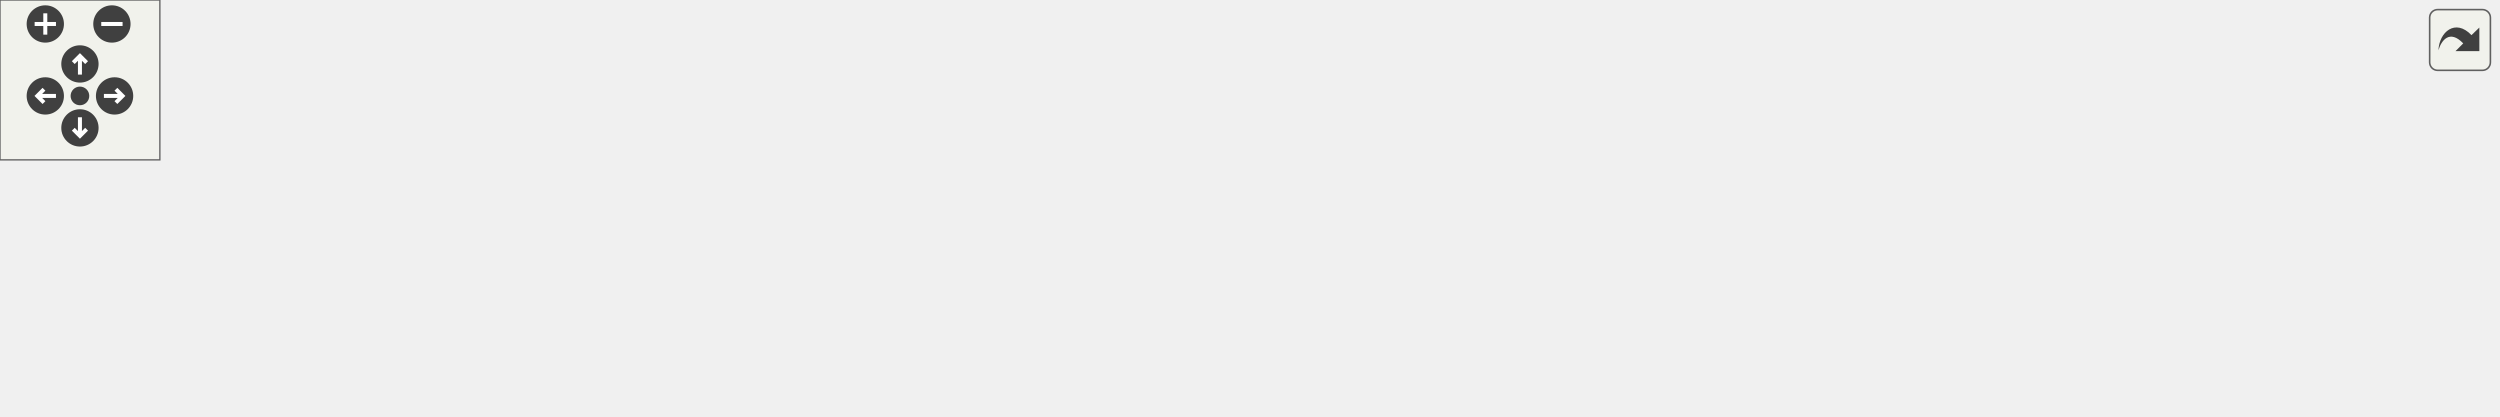
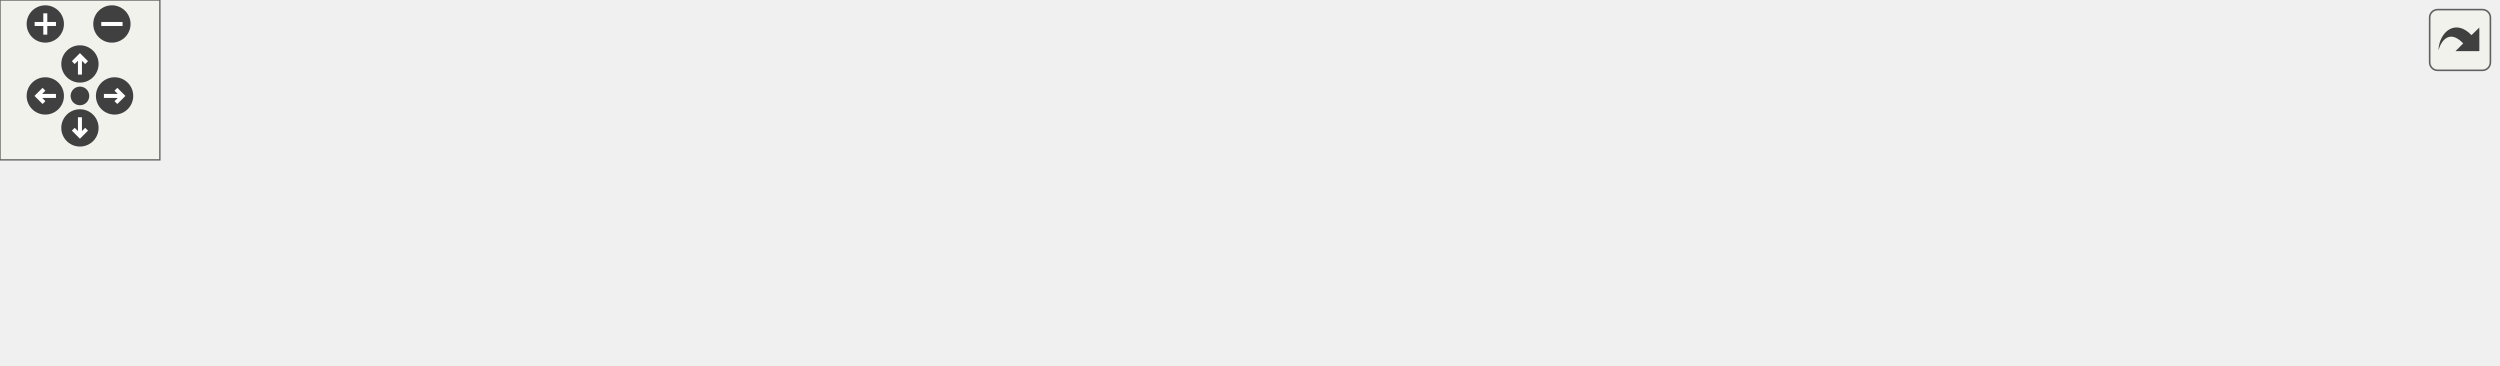
<svg xmlns="http://www.w3.org/2000/svg" xmlns:xlink="http://www.w3.org/1999/xlink" id="main" version="1.1" xml:space="preserve">
  <style type="text/css">
.edge:hover path { stroke: red; }
.edge:hover polygon { stroke: red; fill: red; }
</style>
  <defs>
    <circle id="rim" cx="0" cy="0" r="7" />
    <circle id="rim2" cx="0" cy="0" r="3.5" />
    <g id="zoomPlus">
      <use xlink:href="#rim" fill="#404040">
        <set attributeName="fill" to="#808080" begin="zoomplus.mouseover" end="zoomplus.mouseout" />
      </use>
      <path d="M-4,0h8M0,-4v8" fill="none" stroke="white" stroke-width="1.5" pointer-events="none" />
    </g>
    <g id="zoomMin">
      <use xlink:href="#rim" fill="#404040">
        <set attributeName="fill" to="#808080" begin="zoomminus.mouseover" end="zoomminus.mouseout" />
      </use>
      <path d="M-4,0h8" fill="none" stroke="white" stroke-width="1.5" pointer-events="none" />
    </g>
    <g id="dirArrow">
      <path fill="none" stroke="white" stroke-width="1.5" d="M0,-3.0v7 M-2.5,-0.5L0,-3.0L2.5,-0.5" />
    </g>
    <g id="resetDef">
      <use xlink:href="#rim2" fill="#404040">
        <set attributeName="fill" to="#808080" begin="reset.mouseover" end="reset.mouseout" />
      </use>
    </g>
  </defs>
  <svg id="graph" class="graph">
    <g id="viewport">
      <g id="node1" class="node">
-         <polygon fill="#bfbfbf" stroke="black" points="0.5,-57.5 0.5,-76.5 59.5,-76.5 59.5,-57.5 0.5,-57.5" />
-         <text text-anchor="middle" x="30" y="-64.5" font-family="Helvetica,sans-Serif" font-size="10.00">tracewalk</text>
+         <polygon fill="#bfbfbf" stroke="black" points="0.5,-38.5 0.5,-57.5 59.5,-57.5 59.5,-38.5 0.5,-38.5" />
+         <text text-anchor="middle" x="30" y="-45.5" font-family="Helvetica,sans-Serif" font-size="10.00">tracewalk</text>
      </g>
      <g id="node2" class="node">
        <g id="a_node2">
          <a xlink:href="../../d3/df2/sv__cmd_8qc.html#aa1208343b51973d6b01b43baf6b6e315" target="_top" xlink:title="GameCommand_trace">
-             <polygon fill="none" stroke="black" points="96.5,-76.5 96.5,-95.5 211.5,-95.5 211.5,-76.5 96.5,-76.5" />
-             <text text-anchor="middle" x="154" y="-83.5" font-family="Helvetica,sans-Serif" font-size="10.00">GameCommand_trace</text>
+             <polygon fill="none" stroke="black" points="96.5,-57.5 96.5,-76.5 211.5,-76.5 211.5,-57.5 96.5,-57.5" />
+             <text text-anchor="middle" x="154" y="-64.5" font-family="Helvetica,sans-Serif" font-size="10.00">GameCommand_trace</text>
          </a>
        </g>
      </g>
      <g id="edge1" class="edge">
-         <path fill="none" stroke="midnightblue" d="M69.573,-73.007C78.064,-74.33 87.228,-75.757 96.266,-77.164" />
-         <polygon fill="midnightblue" stroke="midnightblue" points="70.023,-69.535 59.604,-71.455 68.946,-76.452 70.023,-69.535" />
+         <path fill="none" stroke="midnightblue" d="M69.573,-54.007C78.064,-55.33 87.228,-56.757 96.266,-58.164" />
+         <polygon fill="midnightblue" stroke="midnightblue" points="70.023,-50.535 59.604,-52.455 68.946,-57.452 70.023,-50.535" />
      </g>
      <g id="node4" class="node">
        <g id="a_node4">
          <a xlink:href="../../d1/d2a/waypoints_8qh.html#a7ab4015afd0d98a36207a9186a62d127" target="_top" xlink:title="waypoint_think">
-             <polygon fill="none" stroke="black" points="113,-38.5 113,-57.5 195,-57.5 195,-38.5 113,-38.5" />
-             <text text-anchor="middle" x="154" y="-45.5" font-family="Helvetica,sans-Serif" font-size="10.00">waypoint_think</text>
+             <polygon fill="none" stroke="black" points="113,-19.5 113,-38.5 195,-38.5 195,-19.5 113,-19.5" />
+             <text text-anchor="middle" x="154" y="-26.5" font-family="Helvetica,sans-Serif" font-size="10.00">waypoint_think</text>
          </a>
        </g>
      </g>
      <g id="edge3" class="edge">
-         <path fill="none" stroke="midnightblue" d="M69.666,-60.978C83.34,-58.849 98.75,-56.449 112.566,-54.297" />
-         <polygon fill="midnightblue" stroke="midnightblue" points="68.946,-57.548 59.604,-62.545 70.023,-64.465 68.946,-57.548" />
+         <path fill="none" stroke="midnightblue" d="M69.666,-41.978C83.34,-39.849 98.75,-37.449 112.566,-35.297" />
+         <polygon fill="midnightblue" stroke="midnightblue" points="68.946,-38.548 59.604,-43.545 70.023,-45.465 68.946,-38.548" />
      </g>
      <g id="node3" class="node">
        <g id="a_node3">
          <a xlink:href="../../d3/df2/sv__cmd_8qc.html#a841ca61aa6b2019024483468cd1b132e" target="_top" xlink:title="SERVER_COMMAND">
-             <polygon fill="none" stroke="black" points="251.5,-76.5 251.5,-95.5 368.5,-95.5 368.5,-76.5 251.5,-76.5" />
-             <text text-anchor="middle" x="310" y="-83.5" font-family="Helvetica,sans-Serif" font-size="10.00">SERVER_COMMAND</text>
+             <polygon fill="none" stroke="black" points="251.5,-57.5 251.5,-76.5 368.5,-76.5 368.5,-57.5 251.5,-57.5" />
+             <text text-anchor="middle" x="310" y="-64.5" font-family="Helvetica,sans-Serif" font-size="10.00">SERVER_COMMAND</text>
          </a>
        </g>
      </g>
      <g id="edge2" class="edge">
-         <path fill="none" stroke="midnightblue" d="M221.98,-86C231.748,-86 241.736,-86 251.298,-86" />
-         <polygon fill="midnightblue" stroke="midnightblue" points="221.906,-82.5 211.906,-86 221.906,-89.5 221.906,-82.5" />
+         <path fill="none" stroke="midnightblue" d="M221.98,-67C231.748,-67 241.736,-67 251.298,-67" />
+         <polygon fill="midnightblue" stroke="midnightblue" points="221.906,-63.5 211.906,-67 221.906,-70.5 221.906,-63.5" />
      </g>
      <g id="node5" class="node">
        <g id="a_node5">
          <a xlink:href="../../d1/d2a/waypoints_8qh.html#a7b401ce3982d2ff32e2581b69ce746b5" target="_top" xlink:title="waypoint_schedulerelink">
-             <polygon fill="none" stroke="black" points="248.5,-38.5 248.5,-57.5 371.5,-57.5 371.5,-38.5 248.5,-38.5" />
-             <text text-anchor="middle" x="310" y="-45.5" font-family="Helvetica,sans-Serif" font-size="10.00">waypoint_schedulerelink</text>
+             <polygon fill="none" stroke="black" points="248.5,-19.5 248.5,-38.5 371.5,-38.5 371.5,-19.5 248.5,-19.5" />
+             <text text-anchor="middle" x="310" y="-26.5" font-family="Helvetica,sans-Serif" font-size="10.00">waypoint_schedulerelink</text>
          </a>
        </g>
      </g>
      <g id="edge4" class="edge">
-         <path fill="none" stroke="midnightblue" d="M205.264,-48C218.983,-48 233.994,-48 248.23,-48" />
-         <polygon fill="midnightblue" stroke="midnightblue" points="205.06,-44.5 195.06,-48 205.06,-51.5 205.06,-44.5" />
+         <path fill="none" stroke="midnightblue" d="M205.264,-29C218.983,-29 233.994,-29 248.23,-29" />
+         <polygon fill="midnightblue" stroke="midnightblue" points="205.06,-25.5 195.06,-29 205.06,-32.5 205.06,-25.5" />
      </g>
      <g id="node6" class="node">
        <g id="a_node6">
-           <a xlink:href="../../d1/d2a/waypoints_8qh.html#ae49f133401d45e5c5c92261fc85d5fa3" target="_top" xlink:title="waypoint_remove">
-             <polygon fill="none" stroke="black" points="428.5,-76.5 428.5,-95.5 521.5,-95.5 521.5,-76.5 428.5,-76.5" />
-             <text text-anchor="middle" x="475" y="-83.5" font-family="Helvetica,sans-Serif" font-size="10.00">waypoint_remove</text>
-           </a>
-         </g>
-       </g>
-       <g id="edge5" class="edge">
-         <path fill="none" stroke="midnightblue" d="M362.028,-59.896C384.939,-65.237 411.604,-71.454 433.164,-76.48" />
-         <polygon fill="midnightblue" stroke="midnightblue" points="362.665,-56.451 352.132,-57.589 361.076,-63.268 362.665,-56.451" />
-       </g>
-       <g id="node7" class="node">
-         <g id="a_node7">
          <a xlink:href="../../d1/d2a/waypoints_8qh.html#a179e3b775f919c65b3b961ef5c2262b9" target="_top" xlink:title="waypoint_schedulerelinkall">
            <polygon fill="none" stroke="black" points="408.5,-38.5 408.5,-57.5 541.5,-57.5 541.5,-38.5 408.5,-38.5" />
            <text text-anchor="middle" x="475" y="-45.5" font-family="Helvetica,sans-Serif" font-size="10.00">waypoint_schedulerelinkall</text>
          </a>
        </g>
      </g>
-       <g id="edge6" class="edge">
-         <path fill="none" stroke="midnightblue" d="M381.903,-48C390.685,-48 399.634,-48 408.333,-48" />
-         <polygon fill="midnightblue" stroke="midnightblue" points="381.695,-44.5 371.695,-48 381.695,-51.5 381.695,-44.5" />
+       <g id="edge5" class="edge">
+         <path fill="none" stroke="midnightblue" d="M381.903,-37.265C390.685,-38.288 399.634,-39.332 408.333,-40.346" />
+         <polygon fill="midnightblue" stroke="midnightblue" points="382.033,-33.756 371.695,-36.075 381.223,-40.709 382.033,-33.756" />
      </g>
-       <g id="node8" class="node">
-         <g id="a_node8">
+       <g id="node7" class="node">
+         <g id="a_node7">
          <a xlink:href="../../d1/d2a/waypoints_8qh.html#aab164ee392b5c403e32390e58807707f" target="_top" xlink:title="waypoint_spawnpersonal">
            <polygon fill="none" stroke="black" points="412,-0.5 412,-19.5 538,-19.5 538,-0.5 412,-0.5" />
            <text text-anchor="middle" x="475" y="-7.5" font-family="Helvetica,sans-Serif" font-size="10.00">waypoint_spawnpersonal</text>
          </a>
        </g>
      </g>
-       <g id="edge7" class="edge">
-         <path fill="none" stroke="midnightblue" d="M362.028,-36.104C384.939,-30.763 411.604,-24.546 433.164,-19.52" />
-         <polygon fill="midnightblue" stroke="midnightblue" points="361.076,-32.732 352.132,-38.411 362.665,-39.549 361.076,-32.732" />
+       <g id="edge6" class="edge">
+         <path fill="none" stroke="midnightblue" d="M381.66,-20.764C391.723,-19.591 402.01,-18.392 411.894,-17.239" />
+         <polygon fill="midnightblue" stroke="midnightblue" points="381.223,-17.291 371.695,-21.925 382.033,-24.244 381.223,-17.291" />
      </g>
-       <g id="node9" class="node">
-         <g id="a_node9">
+       <g id="node8" class="node">
+         <g id="a_node8">
          <a xlink:href="../../d8/d39/havocbot_8qh.html#a220d6282b351b7a69e7ee1bfce73098f" target="_top" xlink:title="havocbot_moveto">
            <polygon fill="none" stroke="black" points="578,-0.5 578,-19.5 672,-19.5 672,-0.5 578,-0.5" />
            <text text-anchor="middle" x="625" y="-7.5" font-family="Helvetica,sans-Serif" font-size="10.00">havocbot_moveto</text>
          </a>
        </g>
      </g>
-       <g id="edge8" class="edge">
+       <g id="edge7" class="edge">
        <path fill="none" stroke="midnightblue" d="M548.359,-10C558.423,-10 568.527,-10 577.926,-10" />
        <polygon fill="midnightblue" stroke="midnightblue" points="548.336,-6.5 538.336,-10 548.336,-13.5 548.336,-6.5" />
      </g>
-       <g id="node10" class="node">
-         <g id="a_node10">
+       <g id="node9" class="node">
+         <g id="a_node9">
          <a xlink:href="../../d8/d39/havocbot_8qh.html#afb882bcf6c4a44e801e4fb9eafbbf1f4" target="_top" xlink:title="havocbot_setupbot">
            <polygon fill="none" stroke="black" points="708.5,-0.5 708.5,-19.5 807.5,-19.5 807.5,-0.5 708.5,-0.5" />
            <text text-anchor="middle" x="758" y="-7.5" font-family="Helvetica,sans-Serif" font-size="10.00">havocbot_setupbot</text>
          </a>
        </g>
      </g>
-       <g id="edge9" class="edge">
+       <g id="edge8" class="edge">
        <path fill="none" stroke="midnightblue" d="M682.463,-10C691.006,-10 699.758,-10 708.123,-10" />
        <polygon fill="midnightblue" stroke="midnightblue" points="682.186,-6.5 672.186,-10 682.186,-13.5 682.186,-6.5" />
      </g>
-       <g id="node11" class="node">
-         <g id="a_node11">
+       <g id="node10" class="node">
+         <g id="a_node10">
          <a xlink:href="../../d1/da9/bot_8qh.html#abd19370e4d61d3549dbbe44826531536" target="_top" xlink:title="bot_clientconnect">
            <polygon fill="none" stroke="black" points="844.5,-0.5 844.5,-19.5 937.5,-19.5 937.5,-0.5 844.5,-0.5" />
            <text text-anchor="middle" x="891" y="-7.5" font-family="Helvetica,sans-Serif" font-size="10.00">bot_clientconnect</text>
          </a>
        </g>
      </g>
-       <g id="edge10" class="edge">
+       <g id="edge9" class="edge">
        <path fill="none" stroke="midnightblue" d="M817.995,-10C826.792,-10 835.747,-10 844.217,-10" />
        <polygon fill="midnightblue" stroke="midnightblue" points="817.78,-6.5 807.78,-10 817.78,-13.5 817.78,-6.5" />
      </g>
    </g>
  </svg>
  <g id="navigator" transform="translate(0 0)" fill="#404254">
    <rect fill="#f2f5e9" fill-opacity="0.5" stroke="#606060" stroke-width=".5" x="0" y="0" width="60" height="60" />
    <use id="zoomplus" xlink:href="#zoomPlus" x="17" y="9" />
    <use id="zoomminus" xlink:href="#zoomMin" x="42" y="9" />
    <use id="reset" xlink:href="#resetDef" x="30" y="36" />
    <g id="arrowUp" xlink:href="#dirArrow" transform="translate(30 24)">
      <use xlink:href="#rim" fill="#404040">
        <set attributeName="fill" to="#808080" begin="arrowUp.mouseover" end="arrowUp.mouseout" />
      </use>
      <path fill="none" stroke="white" stroke-width="1.5" d="M0,-3.0v7 M-2.5,-0.5L0,-3.0L2.5,-0.5" />
    </g>
    <g id="arrowRight" xlink:href="#dirArrow" transform="rotate(90) translate(36 -43)">
      <use xlink:href="#rim" fill="#404040">
        <set attributeName="fill" to="#808080" begin="arrowRight.mouseover" end="arrowRight.mouseout" />
      </use>
      <path fill="none" stroke="white" stroke-width="1.5" d="M0,-3.0v7 M-2.5,-0.5L0,-3.0L2.5,-0.5" />
    </g>
    <g id="arrowDown" xlink:href="#dirArrow" transform="rotate(180) translate(-30 -48)">
      <use xlink:href="#rim" fill="#404040">
        <set attributeName="fill" to="#808080" begin="arrowDown.mouseover" end="arrowDown.mouseout" />
      </use>
      <path fill="none" stroke="white" stroke-width="1.5" d="M0,-3.0v7 M-2.5,-0.5L0,-3.0L2.5,-0.5" />
    </g>
    <g id="arrowLeft" xlink:href="#dirArrow" transform="rotate(270) translate(-36 17)">
      <use xlink:href="#rim" fill="#404040">
        <set attributeName="fill" to="#808080" begin="arrowLeft.mouseover" end="arrowLeft.mouseout" />
      </use>
      <path fill="none" stroke="white" stroke-width="1.5" d="M0,-3.0v7 M-2.5,-0.5L0,-3.0L2.5,-0.5" />
    </g>
  </g>
  <svg viewBox="0 0 15 15" width="100%" height="30px" preserveAspectRatio="xMaxYMin meet">
    <g id="arrow_out" transform="scale(0.3 0.3)">
      <a xlink:href="api_8qh_a5774675c8d7c45691539c10cc13b4482_icgraph_org.svg" target="_base">
        <rect id="button" ry="5" rx="5" y="6" x="6" height="38" width="38" fill="#f2f5e9" fill-opacity="0.5" stroke="#606060" stroke-width="1.0" />
        <path id="arrow" d="M 11.5,31.437 C 11.94,20.098 22.043,11.323 32.159,21.979 L 37.069,17.246 C 37.069,17.246 37.088,32 37.088,32 L 22.16,31.978 C 22.16,31.978 26.998,27.14 26.998,27.14 C 18.529,18.264 13.292,25.23 11.5,31.437 z" style="fill:#404040;" />
      </a>
    </g>
  </svg>
</svg>
